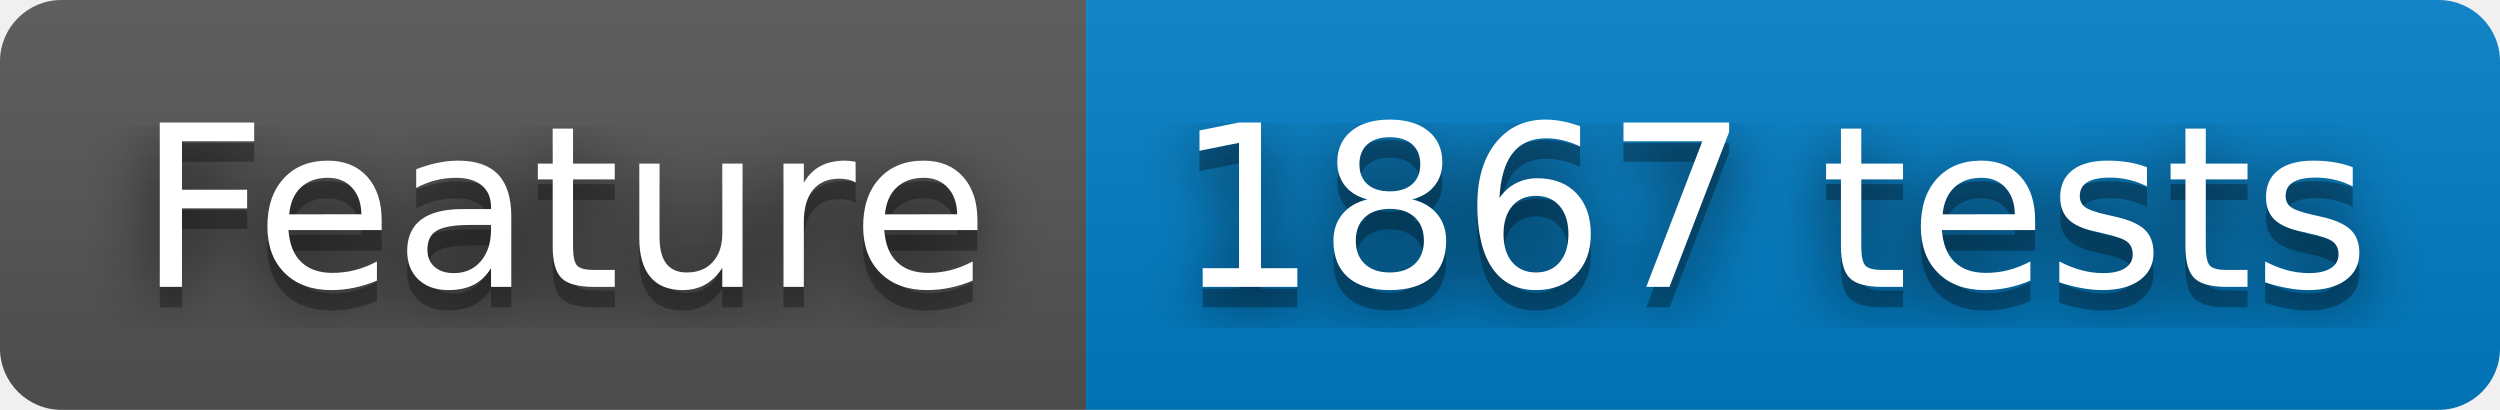
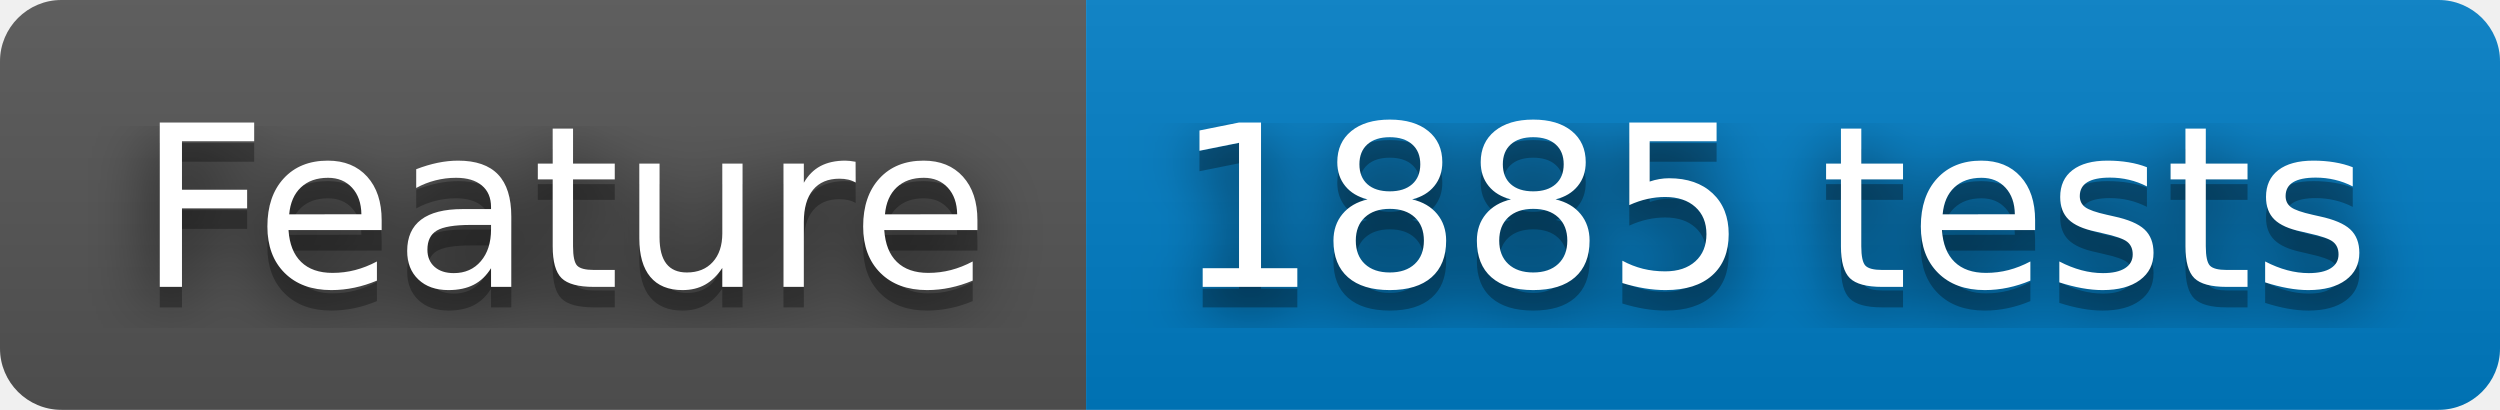
- <svg xmlns="http://www.w3.org/2000/svg" width="122" height="20" role="img" aria-label="Feature: 1867 tests">
+ <svg xmlns="http://www.w3.org/2000/svg" width="122" height="20" role="img" aria-label="Feature: 1885 tests">
  <filter id="blur">
    <feGaussianBlur stdDeviation="16" />
  </filter>
  <linearGradient id="s" x2="0" y2="100%">
    <stop offset="0" stop-color="#bbb" stop-opacity=".1" />
    <stop offset="1" stop-opacity=".1" />
  </linearGradient>
  <clipPath id="r">
    <rect width="122" height="20" rx="3" />
  </clipPath>
  <g clip-path="url(#r)">
    <rect width="53" height="20" fill="#555" />
    <rect x="53" width="69" height="20" fill="#007ec6" />
    <rect width="122" height="20" fill="url(#s)" />
  </g>
  <g fill="#fff" text-anchor="middle" font-family="Verdana,Geneva,DejaVu Sans,sans-serif" text-rendering="geometricPrecision" font-size="110">
    <g transform="scale(.1)">
      <g aria-hidden="true" fill="#010101">
        <text x="275" y="150" fill-opacity=".8" filter="url(#blur)" textLength="430">Feature</text>
        <text x="275" y="150" fill-opacity=".3" textLength="430">Feature</text>
      </g>
      <text x="275" y="140" textLength="430">Feature</text>
    </g>
    <g transform="scale(.1)">
      <g aria-hidden="true" fill="#010101">
-         <text x="865" y="150" fill-opacity=".8" filter="url(#blur)" textLength="590">1867 tests</text>
-         <text x="865" y="150" fill-opacity=".3" textLength="590">1867 tests</text>
+         <text x="865" y="150" fill-opacity=".8" filter="url(#blur)" textLength="590">1885 tests</text>
+         <text x="865" y="150" fill-opacity=".3" textLength="590">1885 tests</text>
      </g>
-       <text x="865" y="140" textLength="590">1867 tests</text>
+       <text x="865" y="140" textLength="590">1885 tests</text>
    </g>
  </g>
</svg>
